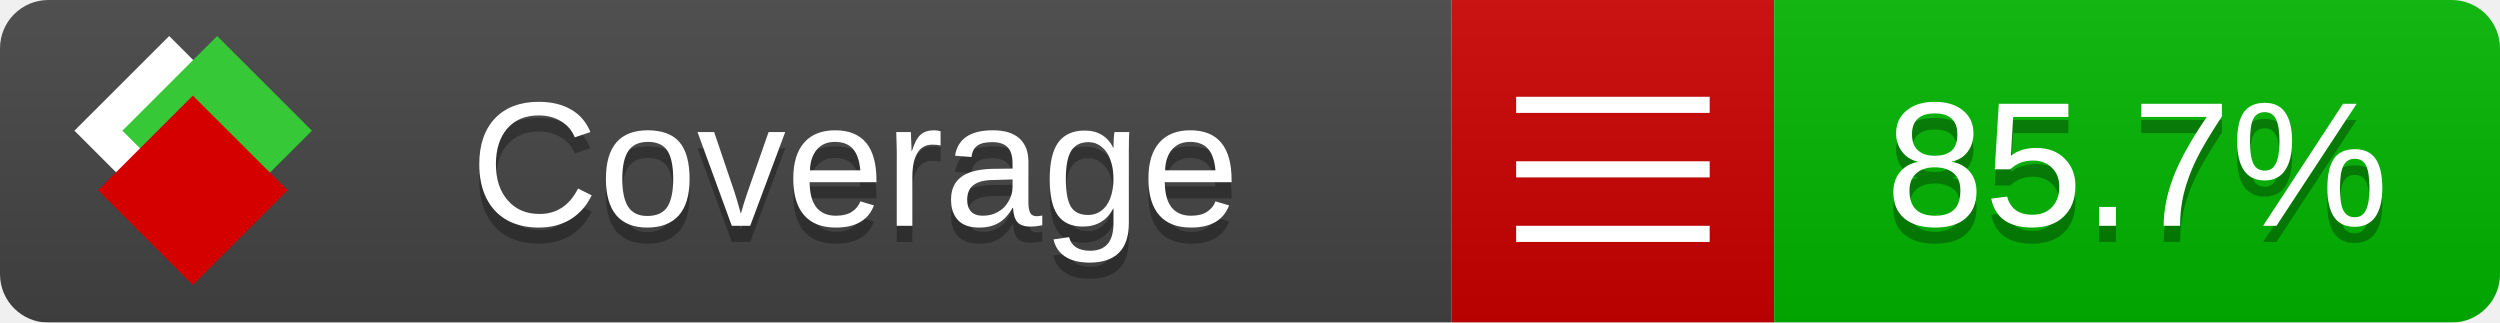
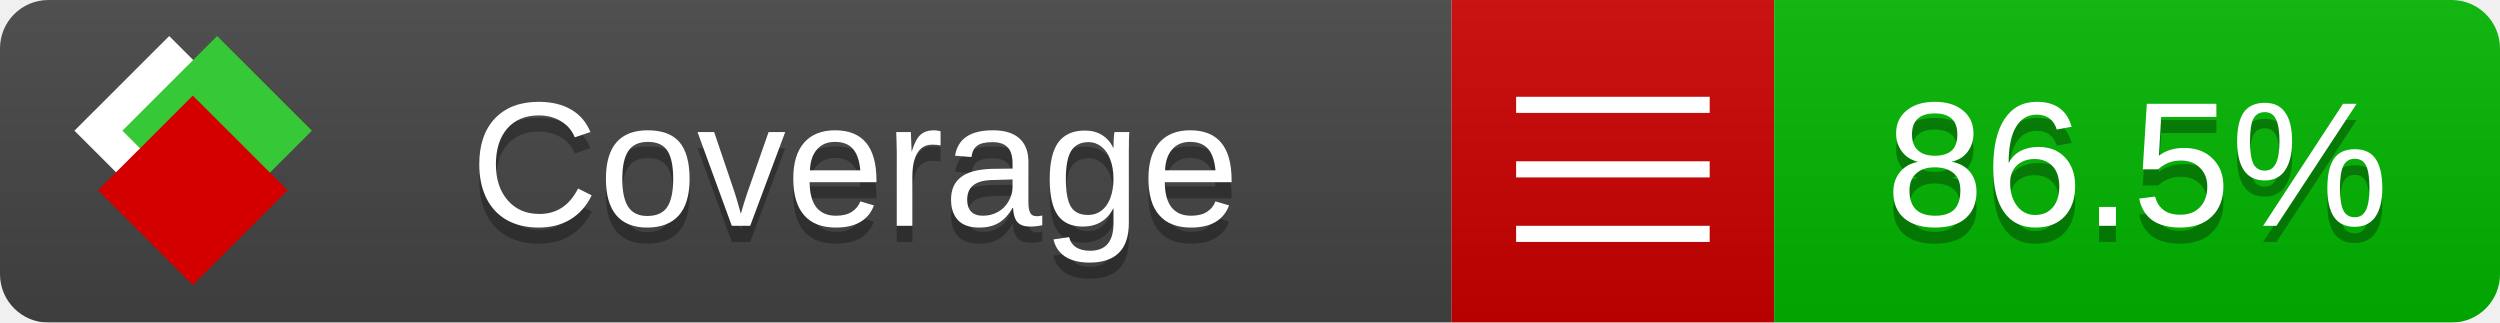
<svg xmlns="http://www.w3.org/2000/svg" xmlns:xlink="http://www.w3.org/1999/xlink" width="155" height="20">
  <style type="text/css">
          
            @keyframes fade1 {
                0% { visibility: visible; opacity: 1; }
               23% { visibility: visible; opacity: 1; }
               25% { visibility: hidden; opacity: 0; }
               48% { visibility: hidden; opacity: 0; }
               50% { visibility: hidden; opacity: 0; }
               73% { visibility: hidden; opacity: 0; }
               75% { visibility: hidden; opacity: 0; }
               98% { visibility: hidden; opacity: 0; }
              100% { visibility: visible; opacity: 1; }
            }
            @keyframes fade2 {
                0% { visibility: hidden; opacity: 0; }
               23% { visibility: hidden; opacity: 0; }
               25% { visibility: visible; opacity: 1; }
               48% { visibility: visible; opacity: 1; }
               50% { visibility: hidden; opacity: 0; }
               73% { visibility: hidden; opacity: 0; }
               75% { visibility: hidden; opacity: 0; }
               98% { visibility: hidden; opacity: 0; }
              100% { visibility: hidden; opacity: 0; }
            }
            @keyframes fade3 {
                0% { visibility: hidden; opacity: 0; }
               23% { visibility: hidden; opacity: 0; }
               25% { visibility: hidden; opacity: 0; }
               48% { visibility: hidden; opacity: 0; }
               50% { visibility: visible; opacity: 1; }
               73% { visibility: visible; opacity: 1; }
               75% { visibility: hidden; opacity: 0; }
               98% { visibility: hidden; opacity: 0; }
              100% { visibility: hidden; opacity: 0; }
            }
            @keyframes fade4 {
                0% { visibility: hidden; opacity: 0; }
               23% { visibility: hidden; opacity: 0; }
               25% { visibility: hidden; opacity: 0; }
               48% { visibility: hidden; opacity: 0; }
               50% { visibility: hidden; opacity: 0; }
               73% { visibility: hidden; opacity: 0; }
               75% { visibility: visible; opacity: 1; }
               98% { visibility: visible; opacity: 1; }
              100% { visibility: hidden; opacity: 0; }
            }
            .linecoverage {
                animation-duration: 15s;
                animation-name: fade1;
                animation-iteration-count: infinite;
            }
            .branchcoverage {
                animation-duration: 15s;
                animation-name: fade2;
                animation-iteration-count: infinite;
            }
            .methodcoverage {
                animation-duration: 15s;
                animation-name: fade3;
                animation-iteration-count: infinite;
            }
            .fullmethodcoverage {
                animation-duration: 15s;
                animation-name: fade4;
                animation-iteration-count: infinite;
            }
          
    </style>
  <defs>
    <linearGradient id="gradient" x2="0" y2="100%">
      <stop offset="0" stop-color="#bbb" stop-opacity=".1" />
      <stop offset="1" stop-opacity=".1" />
    </linearGradient>
    <linearGradient id="c">
      <stop offset="0" stop-color="#d40000" />
      <stop offset="1" stop-color="#ff2a2a" />
    </linearGradient>
    <linearGradient id="a">
      <stop offset="0" stop-color="#e0e0de" />
      <stop offset="1" stop-color="#fff" />
    </linearGradient>
    <linearGradient id="b">
      <stop offset="0" stop-color="#37c837" />
      <stop offset="1" stop-color="#217821" />
    </linearGradient>
    <linearGradient xlink:href="#a" id="e" x1="106.44" x2="69.96" y1="-11.96" y2="-46.84" gradientTransform="matrix(-.8426 -.00045 -.00045 -.8426 -94.27 -75.82)" gradientUnits="userSpaceOnUse" />
    <linearGradient xlink:href="#b" id="f" x1="56.19" x2="77.97" y1="-23.45" y2="10.62" gradientTransform="matrix(.8426 .00045 .00045 .8426 94.27 75.82)" gradientUnits="userSpaceOnUse" />
    <linearGradient xlink:href="#c" id="g" x1="79.98" x2="132.9" y1="10.79" y2="10.79" gradientTransform="matrix(.8426 .00045 .00045 .8426 94.27 75.82)" gradientUnits="userSpaceOnUse" />
    <mask id="mask">
      <rect width="155" height="20" rx="3" fill="#fff" />
    </mask>
    <g id="icon" transform="matrix(.04486 0 0 .04481 -.48 -.63)">
      <rect width="52.92" height="52.92" x="-109.72" y="-27.13" fill="url(#e)" transform="rotate(-135)" />
      <rect width="52.92" height="52.92" x="70.19" y="-39.18" fill="url(#f)" transform="rotate(45)" />
      <rect width="52.92" height="52.92" x="80.05" y="-15.74" fill="url(#g)" transform="rotate(45)" />
    </g>
  </defs>
  <g mask="url(#mask)">
    <rect x="0" y="0" width="90" height="20" fill="#444" />
    <rect x="90" y="0" width="20" height="20" fill="#c00" />
    <rect x="110" y="0" width="45" height="20" fill="#00B600" />
    <rect x="0" y="0" width="155" height="20" fill="url(#gradient)" />
  </g>
  <g>
    <path class="" stroke="#fff" d="M94 6.5 h12 M94 10.5 h12 M94 14.5 h12" />
  </g>
  <g fill="#fff" text-anchor="middle" font-family="Verdana,Arial,Geneva,sans-serif" font-size="11">
    <a xlink:href="https://github.com/danielpalme/ReportGenerator" target="_top">
      <use xlink:href="#icon" transform="translate(3,1) scale(3.5)" />
    </a>
    <text x="53" y="15" fill="#010101" fill-opacity=".3">Coverage</text>
    <text x="53" y="14" fill="#fff">Coverage</text>
-     <text class="" x="132.5" y="15" fill="#010101" fill-opacity=".3">85.7%</text>
-     <text class="" x="132.5" y="14">85.7%</text>
+     <text class="" x="132.5" y="15" fill="#010101" fill-opacity=".3">86.5%</text>
+     <text class="" x="132.5" y="14">86.5%</text>
  </g>
  <g>
    <rect class="" x="90" y="0" width="65" height="20" fill-opacity="0" />
  </g>
</svg>
